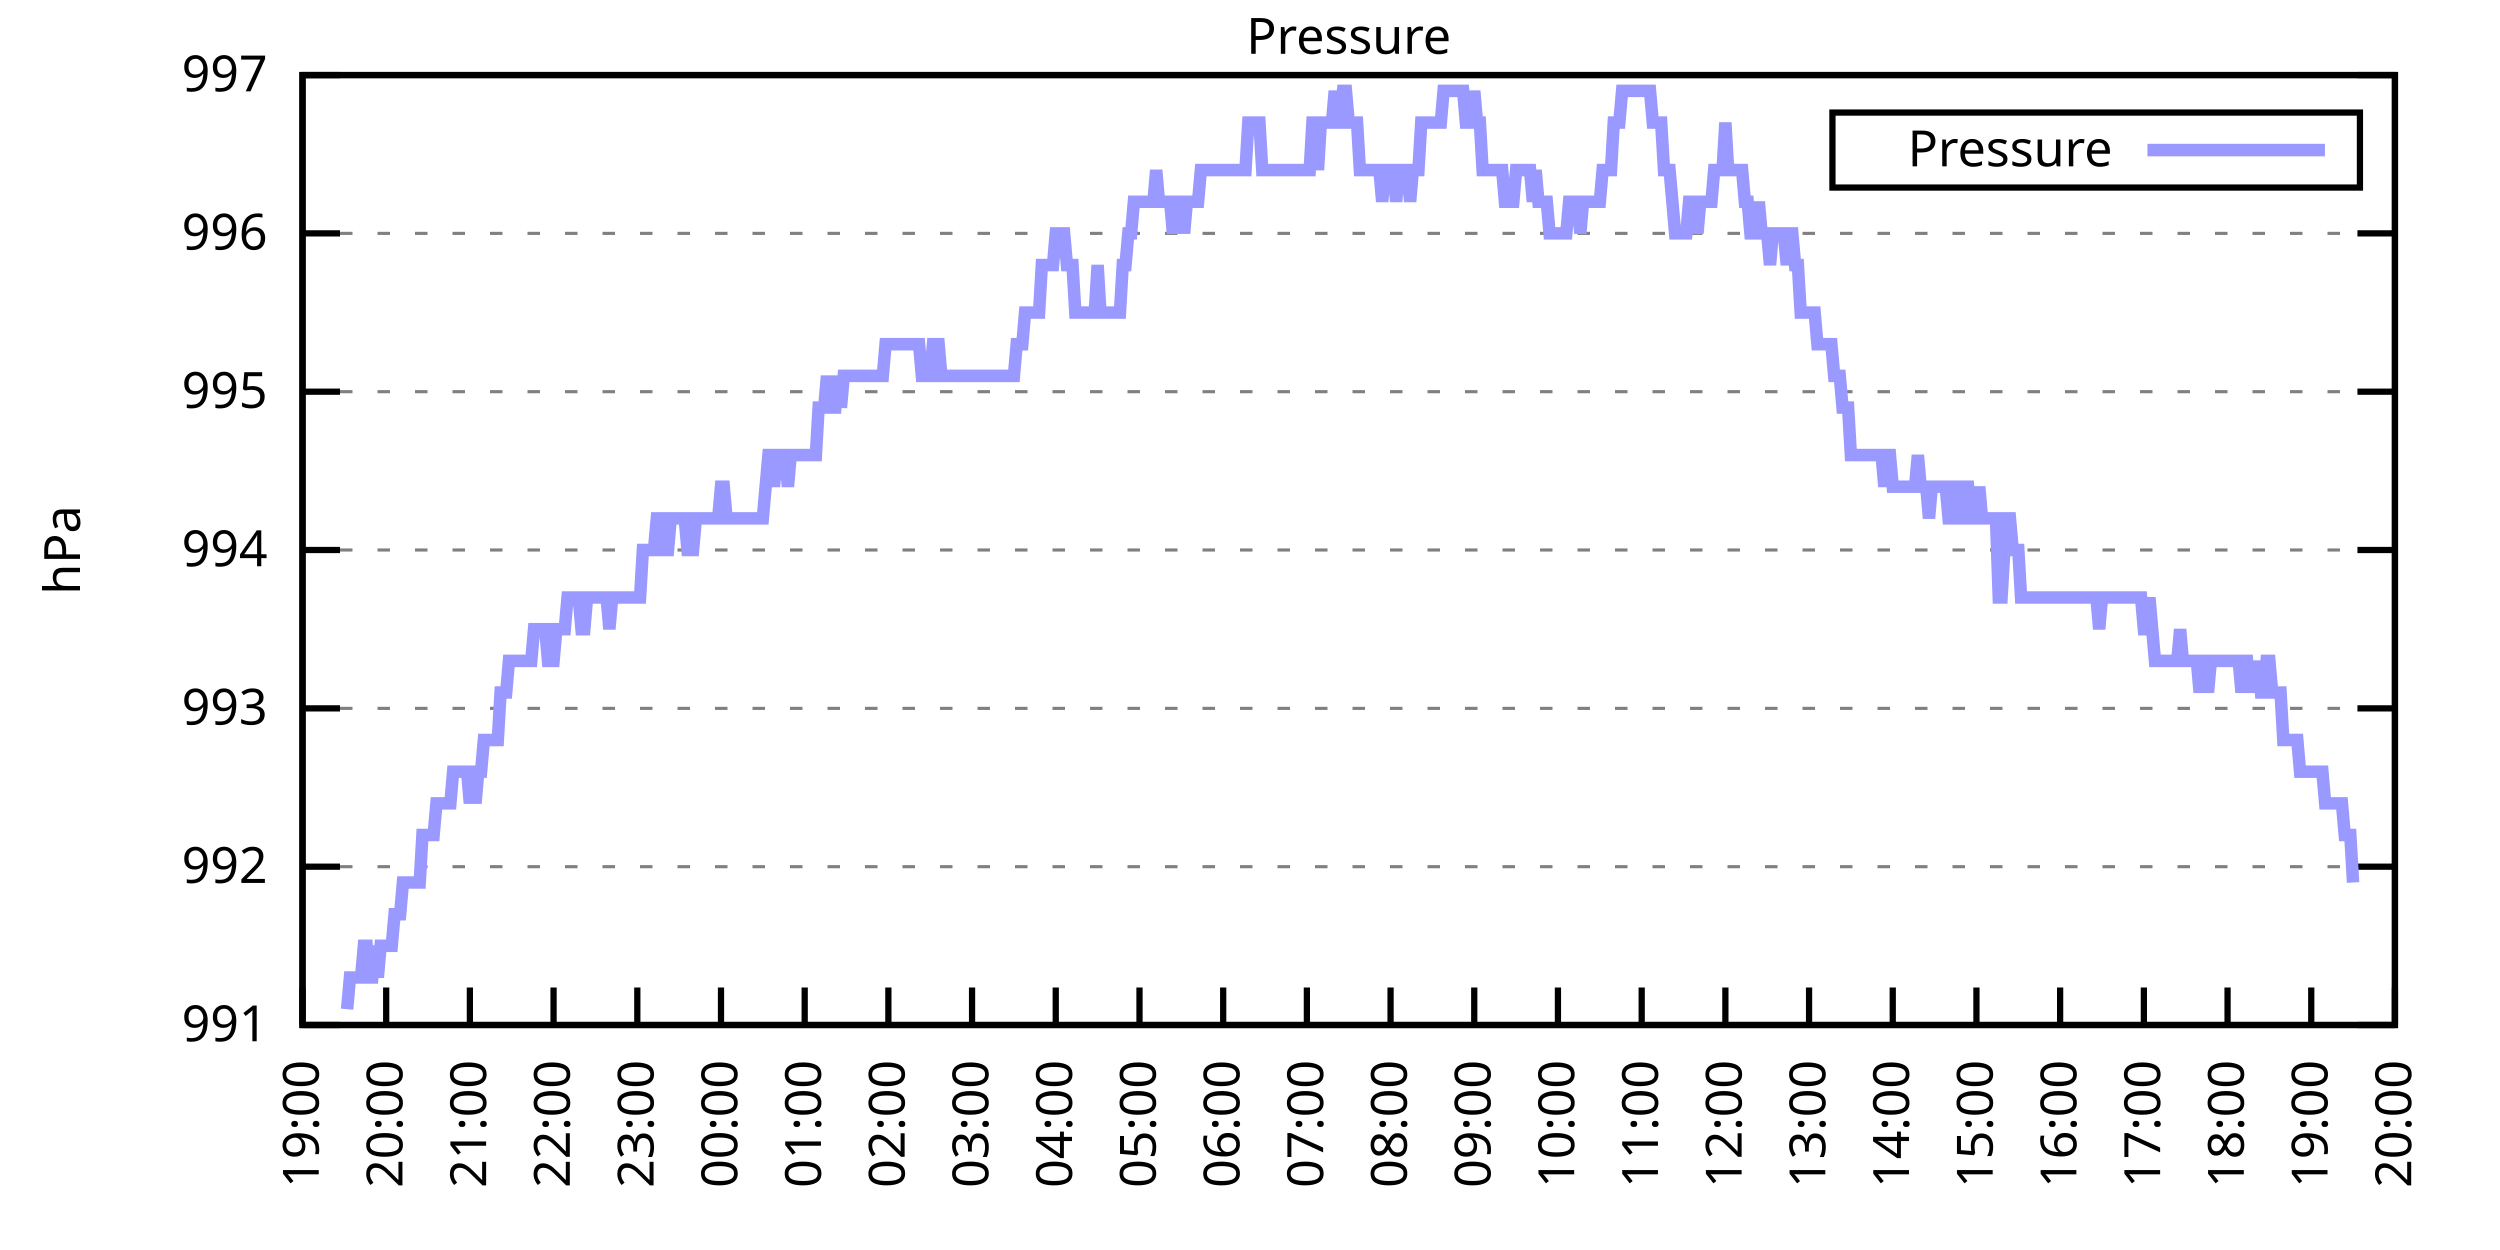
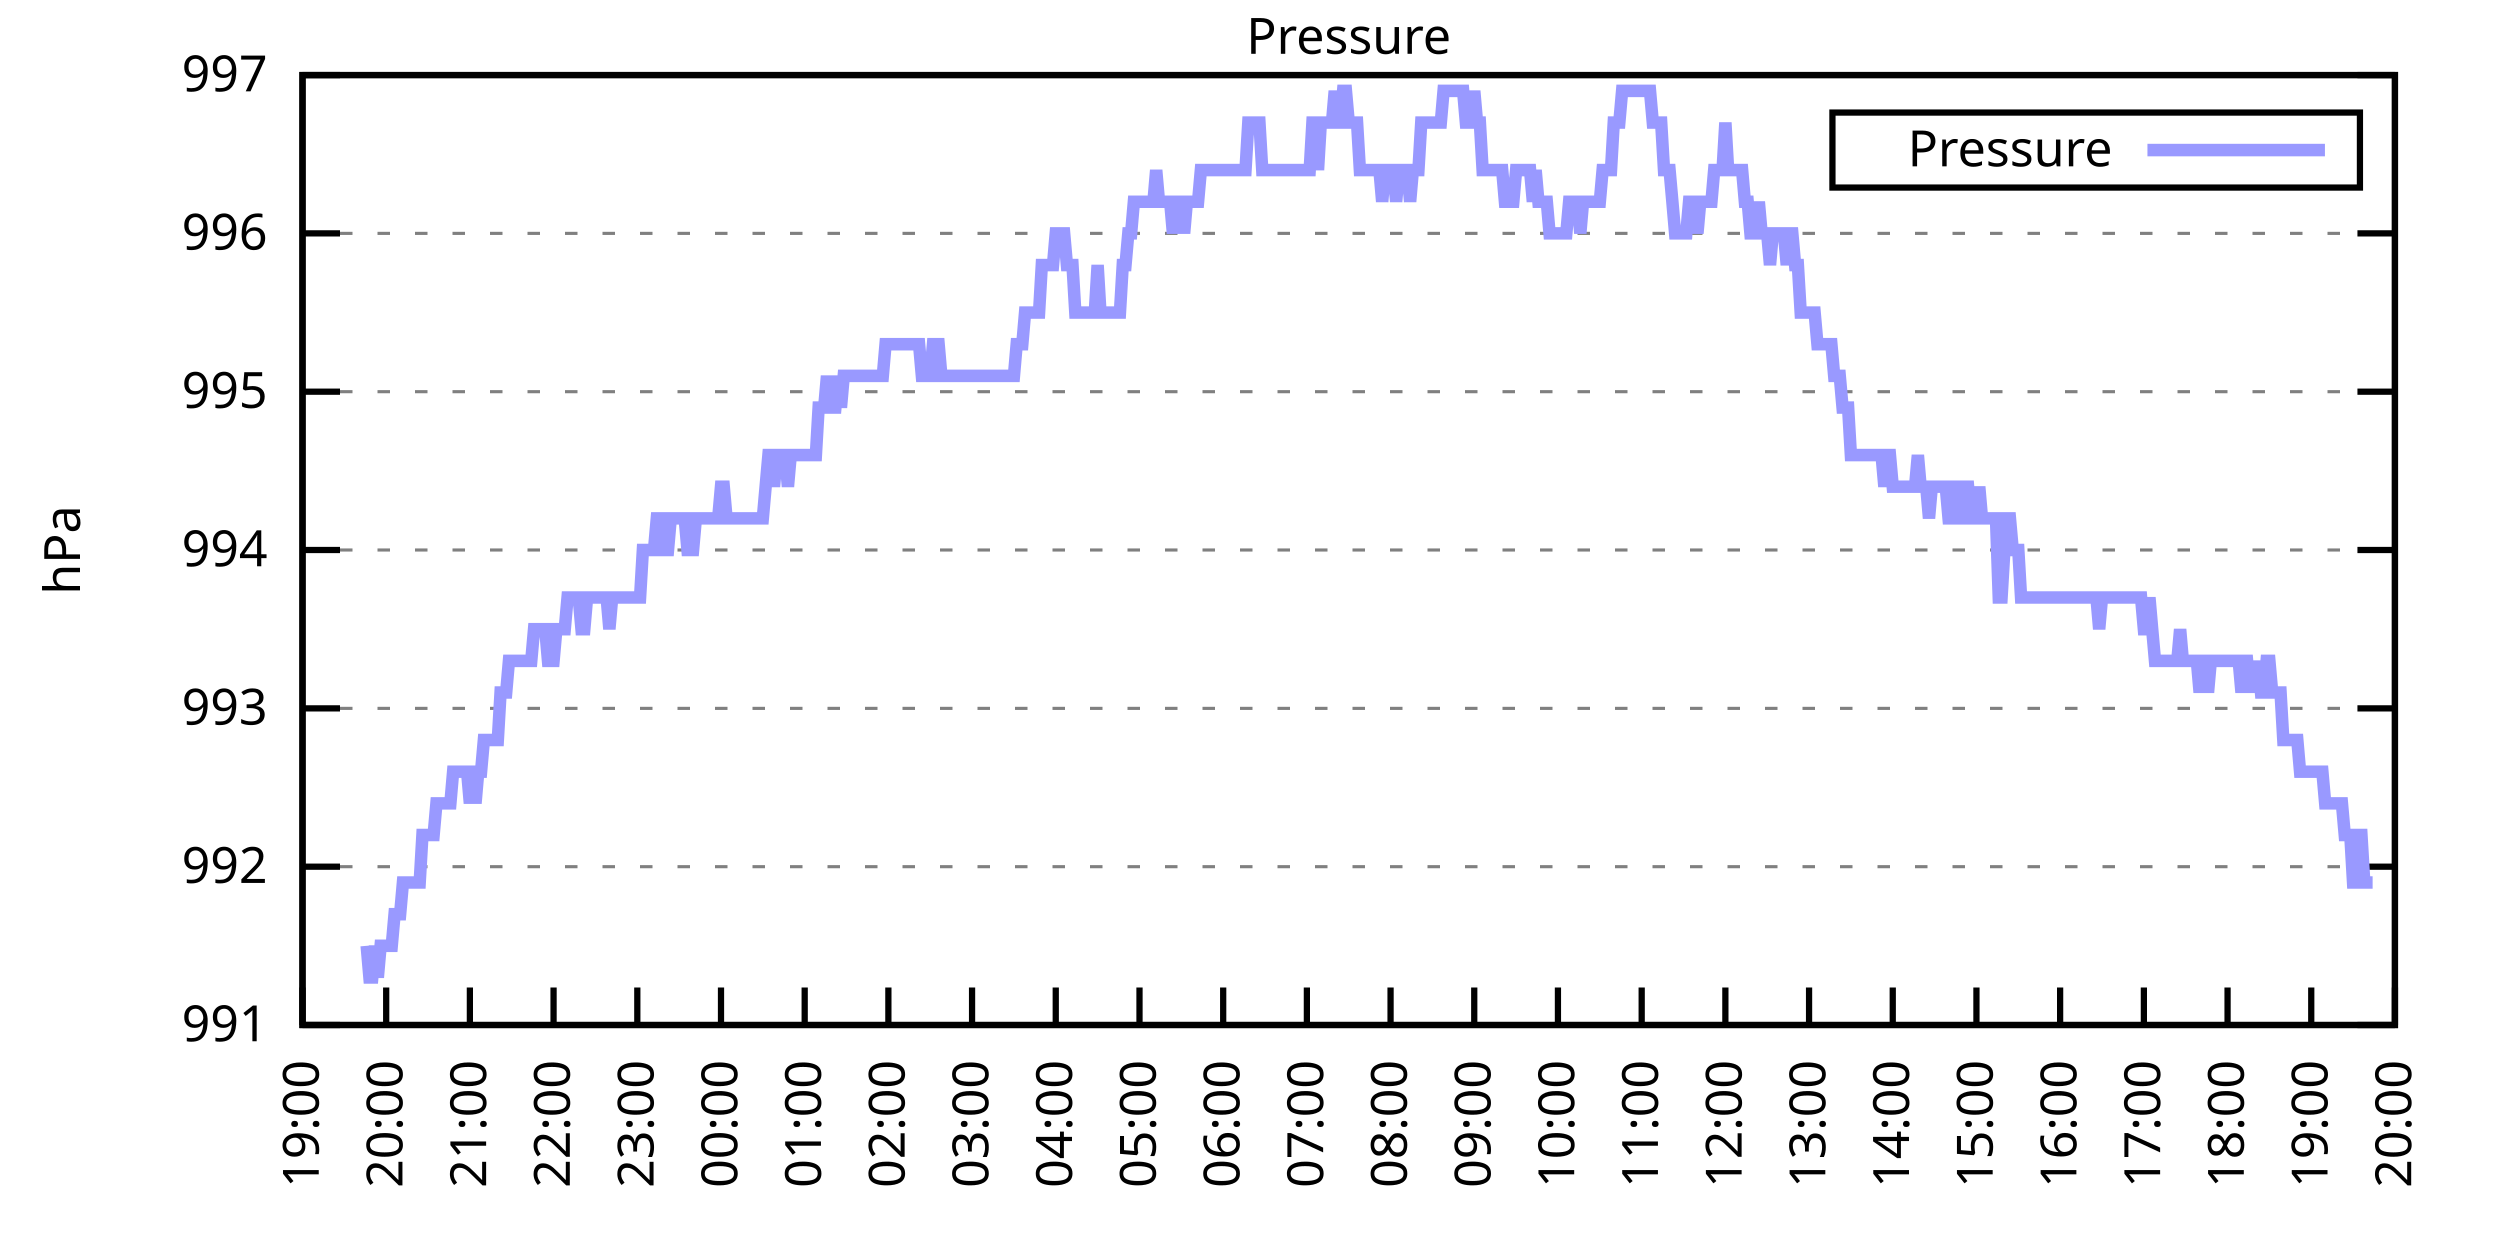
<svg xmlns="http://www.w3.org/2000/svg" xmlns:xlink="http://www.w3.org/1999/xlink" width="400" height="200" viewBox="0 0 400 200">
  <g id="gnuplot_canvas">
    <rect x="0" y="0" width="400" height="200" fill="none" />
    <defs>
      <circle id="gpDot" r="0.5" stroke-width="0.5" stroke="currentColor" />
      <path id="gpPt0" stroke-width="0.333" stroke="currentColor" d="M-1,0 h2 M0,-1 v2" />
      <path id="gpPt1" stroke-width="0.333" stroke="currentColor" d="M-1,-1 L1,1 M1,-1 L-1,1" />
      <path id="gpPt2" stroke-width="0.333" stroke="currentColor" d="M-1,0 L1,0 M0,-1 L0,1 M-1,-1 L1,1 M-1,1 L1,-1" />
      <rect id="gpPt3" stroke-width="0.333" stroke="currentColor" x="-1" y="-1" width="2" height="2" />
      <rect id="gpPt4" stroke-width="0.333" stroke="currentColor" fill="currentColor" x="-1" y="-1" width="2" height="2" />
      <circle id="gpPt5" stroke-width="0.333" stroke="currentColor" cx="0" cy="0" r="1" />
      <use xlink:href="#gpPt5" id="gpPt6" fill="currentColor" stroke="none" />
      <path id="gpPt7" stroke-width="0.333" stroke="currentColor" d="M0,-1.33 L-1.33,0.67 L1.33,0.67 z" />
      <use xlink:href="#gpPt7" id="gpPt8" fill="currentColor" stroke="none" />
      <use xlink:href="#gpPt7" id="gpPt9" stroke="currentColor" transform="rotate(180)" />
      <use xlink:href="#gpPt9" id="gpPt10" fill="currentColor" stroke="none" />
      <use xlink:href="#gpPt3" id="gpPt11" stroke="currentColor" transform="rotate(45)" />
      <use xlink:href="#gpPt11" id="gpPt12" fill="currentColor" stroke="none" />
      <path id="gpPt13" stroke-width="0.333" stroke="currentColor" d="M0,1.330 L1.265,0.411 L0.782,-1.067 L-0.782,-1.076 L-1.265,0.411 z" />
      <use xlink:href="#gpPt13" id="gpPt14" fill="currentColor" stroke="none" />
      <filter id="textbox" filterUnits="objectBoundingBox" x="0" y="0" height="1" width="1">
        <feFlood flood-color="white" flood-opacity="1" result="bgnd" />
        <feComposite in="SourceGraphic" in2="bgnd" operator="atop" />
      </filter>
      <filter id="greybox" filterUnits="objectBoundingBox" x="0" y="0" height="1" width="1">
        <feFlood flood-color="lightgrey" flood-opacity="1" result="grey" />
        <feComposite in="SourceGraphic" in2="grey" operator="atop" />
      </filter>
    </defs>
    <g fill="none" color="white" stroke="currentColor" stroke-width="1.00" stroke-linecap="butt" stroke-linejoin="miter">
</g>
    <g fill="none" color="black" stroke="currentColor" stroke-width="1.00" stroke-linecap="butt" stroke-linejoin="miter">
      <g stroke="none" shape-rendering="crispEdges">
        <polygon fill="rgb(255, 255, 255)" points="48.40,164.00 383.18,164.00 383.18,12.02 48.40,12.02 " />
      </g>
    </g>
    <g fill="none" color="black" stroke="currentColor" stroke-width="1.00" stroke-linecap="butt" stroke-linejoin="miter">
</g>
    <g fill="none" color="black" stroke="black" stroke-width="0.50" stroke-linecap="butt" stroke-linejoin="miter">
</g>
    <g fill="none" color="gray" stroke="currentColor" stroke-width="0.50" stroke-linecap="butt" stroke-linejoin="miter">
      <path stroke="gray" stroke-dasharray="2,4" class="gridline" d="M48.40,164.00 L383.19,164.00  " />
    </g>
    <g fill="none" color="gray" stroke="gray" stroke-width="1.00" stroke-linecap="butt" stroke-linejoin="miter">
</g>
    <g fill="none" color="black" stroke="currentColor" stroke-width="1.00" stroke-linecap="butt" stroke-linejoin="miter">
      <path stroke="black" d="M48.40,164.00 L54.40,164.00 M383.19,164.00 L377.19,164.00  " />
      <g transform="translate(42.80,166.60)" stroke="none" fill="black" font-family="Sans" font-size="8.00" text-anchor="end">
        <text>
          <tspan font-family="Sans"> 991</tspan>
        </text>
      </g>
    </g>
    <g fill="none" color="black" stroke="currentColor" stroke-width="1.00" stroke-linecap="butt" stroke-linejoin="miter">
</g>
    <g fill="none" color="black" stroke="black" stroke-width="0.50" stroke-linecap="butt" stroke-linejoin="miter">
</g>
    <g fill="none" color="gray" stroke="currentColor" stroke-width="0.50" stroke-linecap="butt" stroke-linejoin="miter">
      <path stroke="gray" stroke-dasharray="2,4" class="gridline" d="M48.40,138.67 L383.19,138.67  " />
    </g>
    <g fill="none" color="gray" stroke="gray" stroke-width="1.00" stroke-linecap="butt" stroke-linejoin="miter">
</g>
    <g fill="none" color="black" stroke="currentColor" stroke-width="1.00" stroke-linecap="butt" stroke-linejoin="miter">
      <path stroke="black" d="M48.40,138.67 L54.40,138.67 M383.19,138.67 L377.19,138.67  " />
      <g transform="translate(42.80,141.27)" stroke="none" fill="black" font-family="Sans" font-size="8.00" text-anchor="end">
        <text>
          <tspan font-family="Sans"> 992</tspan>
        </text>
      </g>
    </g>
    <g fill="none" color="black" stroke="currentColor" stroke-width="1.00" stroke-linecap="butt" stroke-linejoin="miter">
</g>
    <g fill="none" color="black" stroke="black" stroke-width="0.50" stroke-linecap="butt" stroke-linejoin="miter">
</g>
    <g fill="none" color="gray" stroke="currentColor" stroke-width="0.50" stroke-linecap="butt" stroke-linejoin="miter">
      <path stroke="gray" stroke-dasharray="2,4" class="gridline" d="M48.40,113.34 L383.19,113.34  " />
    </g>
    <g fill="none" color="gray" stroke="gray" stroke-width="1.00" stroke-linecap="butt" stroke-linejoin="miter">
</g>
    <g fill="none" color="black" stroke="currentColor" stroke-width="1.00" stroke-linecap="butt" stroke-linejoin="miter">
      <path stroke="black" d="M48.40,113.34 L54.40,113.34 M383.19,113.34 L377.19,113.34  " />
      <g transform="translate(42.80,115.94)" stroke="none" fill="black" font-family="Sans" font-size="8.00" text-anchor="end">
        <text>
          <tspan font-family="Sans"> 993</tspan>
        </text>
      </g>
    </g>
    <g fill="none" color="black" stroke="currentColor" stroke-width="1.00" stroke-linecap="butt" stroke-linejoin="miter">
</g>
    <g fill="none" color="black" stroke="black" stroke-width="0.50" stroke-linecap="butt" stroke-linejoin="miter">
</g>
    <g fill="none" color="gray" stroke="currentColor" stroke-width="0.50" stroke-linecap="butt" stroke-linejoin="miter">
      <path stroke="gray" stroke-dasharray="2,4" class="gridline" d="M48.40,88.00 L383.19,88.00  " />
    </g>
    <g fill="none" color="gray" stroke="gray" stroke-width="1.00" stroke-linecap="butt" stroke-linejoin="miter">
</g>
    <g fill="none" color="black" stroke="currentColor" stroke-width="1.00" stroke-linecap="butt" stroke-linejoin="miter">
      <path stroke="black" d="M48.40,88.00 L54.40,88.00 M383.19,88.00 L377.19,88.00  " />
      <g transform="translate(42.80,90.60)" stroke="none" fill="black" font-family="Sans" font-size="8.00" text-anchor="end">
        <text>
          <tspan font-family="Sans"> 994</tspan>
        </text>
      </g>
    </g>
    <g fill="none" color="black" stroke="currentColor" stroke-width="1.00" stroke-linecap="butt" stroke-linejoin="miter">
</g>
    <g fill="none" color="black" stroke="black" stroke-width="0.50" stroke-linecap="butt" stroke-linejoin="miter">
</g>
    <g fill="none" color="gray" stroke="currentColor" stroke-width="0.50" stroke-linecap="butt" stroke-linejoin="miter">
      <path stroke="gray" stroke-dasharray="2,4" class="gridline" d="M48.40,62.67 L383.19,62.67  " />
    </g>
    <g fill="none" color="gray" stroke="gray" stroke-width="1.00" stroke-linecap="butt" stroke-linejoin="miter">
</g>
    <g fill="none" color="black" stroke="currentColor" stroke-width="1.00" stroke-linecap="butt" stroke-linejoin="miter">
      <path stroke="black" d="M48.40,62.67 L54.40,62.67 M383.19,62.67 L377.19,62.67  " />
      <g transform="translate(42.80,65.27)" stroke="none" fill="black" font-family="Sans" font-size="8.00" text-anchor="end">
        <text>
          <tspan font-family="Sans"> 995</tspan>
        </text>
      </g>
    </g>
    <g fill="none" color="black" stroke="currentColor" stroke-width="1.00" stroke-linecap="butt" stroke-linejoin="miter">
</g>
    <g fill="none" color="black" stroke="black" stroke-width="0.50" stroke-linecap="butt" stroke-linejoin="miter">
</g>
    <g fill="none" color="gray" stroke="currentColor" stroke-width="0.50" stroke-linecap="butt" stroke-linejoin="miter">
      <path stroke="gray" stroke-dasharray="2,4" class="gridline" d="M48.40,37.34 L383.19,37.34  " />
    </g>
    <g fill="none" color="gray" stroke="gray" stroke-width="1.00" stroke-linecap="butt" stroke-linejoin="miter">
</g>
    <g fill="none" color="black" stroke="currentColor" stroke-width="1.00" stroke-linecap="butt" stroke-linejoin="miter">
      <path stroke="black" d="M48.40,37.34 L54.40,37.34 M383.19,37.34 L377.19,37.34  " />
      <g transform="translate(42.80,39.94)" stroke="none" fill="black" font-family="Sans" font-size="8.00" text-anchor="end">
        <text>
          <tspan font-family="Sans"> 996</tspan>
        </text>
      </g>
    </g>
    <g fill="none" color="black" stroke="currentColor" stroke-width="1.00" stroke-linecap="butt" stroke-linejoin="miter">
</g>
    <g fill="none" color="black" stroke="black" stroke-width="0.50" stroke-linecap="butt" stroke-linejoin="miter">
</g>
    <g fill="none" color="gray" stroke="currentColor" stroke-width="0.50" stroke-linecap="butt" stroke-linejoin="miter">
      <path stroke="gray" stroke-dasharray="2,4" class="gridline" d="M48.40,12.01 L383.19,12.01  " />
    </g>
    <g fill="none" color="gray" stroke="gray" stroke-width="1.00" stroke-linecap="butt" stroke-linejoin="miter">
</g>
    <g fill="none" color="black" stroke="currentColor" stroke-width="1.00" stroke-linecap="butt" stroke-linejoin="miter">
      <path stroke="black" d="M48.40,12.01 L54.40,12.01 M383.19,12.01 L377.19,12.01  " />
      <g transform="translate(42.80,14.61)" stroke="none" fill="black" font-family="Sans" font-size="8.00" text-anchor="end">
        <text>
          <tspan font-family="Sans"> 997</tspan>
        </text>
      </g>
    </g>
    <g fill="none" color="black" stroke="currentColor" stroke-width="1.00" stroke-linecap="butt" stroke-linejoin="miter">
      <path stroke="black" d="M48.40,164.00 L48.40,158.00  " />
      <g transform="translate(51.00,169.60) rotate(270.00)" stroke="none" fill="black" font-family="Sans" font-size="8.00" text-anchor="end">
        <text>
          <tspan font-family="Sans">19:00</tspan>
        </text>
      </g>
    </g>
    <g fill="none" color="black" stroke="currentColor" stroke-width="1.00" stroke-linecap="butt" stroke-linejoin="miter">
      <path stroke="black" d="M61.79,164.00 L61.79,158.00  " />
      <g transform="translate(64.39,169.60) rotate(270.00)" stroke="none" fill="black" font-family="Sans" font-size="8.00" text-anchor="end">
        <text>
          <tspan font-family="Sans">20:00</tspan>
        </text>
      </g>
    </g>
    <g fill="none" color="black" stroke="currentColor" stroke-width="1.00" stroke-linecap="butt" stroke-linejoin="miter">
      <path stroke="black" d="M75.18,164.00 L75.18,158.00  " />
      <g transform="translate(77.78,169.60) rotate(270.00)" stroke="none" fill="black" font-family="Sans" font-size="8.00" text-anchor="end">
        <text>
          <tspan font-family="Sans">21:00</tspan>
        </text>
      </g>
    </g>
    <g fill="none" color="black" stroke="currentColor" stroke-width="1.00" stroke-linecap="butt" stroke-linejoin="miter">
      <path stroke="black" d="M88.57,164.00 L88.57,158.00  " />
      <g transform="translate(91.17,169.60) rotate(270.00)" stroke="none" fill="black" font-family="Sans" font-size="8.00" text-anchor="end">
        <text>
          <tspan font-family="Sans">22:00</tspan>
        </text>
      </g>
    </g>
    <g fill="none" color="black" stroke="currentColor" stroke-width="1.00" stroke-linecap="butt" stroke-linejoin="miter">
      <path stroke="black" d="M101.97,164.00 L101.97,158.00  " />
      <g transform="translate(104.57,169.60) rotate(270.00)" stroke="none" fill="black" font-family="Sans" font-size="8.00" text-anchor="end">
        <text>
          <tspan font-family="Sans">23:00</tspan>
        </text>
      </g>
    </g>
    <g fill="none" color="black" stroke="currentColor" stroke-width="1.00" stroke-linecap="butt" stroke-linejoin="miter">
      <path stroke="black" d="M115.36,164.00 L115.36,158.00  " />
      <g transform="translate(117.96,169.60) rotate(270.00)" stroke="none" fill="black" font-family="Sans" font-size="8.00" text-anchor="end">
        <text>
          <tspan font-family="Sans">00:00</tspan>
        </text>
      </g>
    </g>
    <g fill="none" color="black" stroke="currentColor" stroke-width="1.00" stroke-linecap="butt" stroke-linejoin="miter">
      <path stroke="black" d="M128.75,164.00 L128.75,158.00  " />
      <g transform="translate(131.35,169.60) rotate(270.00)" stroke="none" fill="black" font-family="Sans" font-size="8.00" text-anchor="end">
        <text>
          <tspan font-family="Sans">01:00</tspan>
        </text>
      </g>
    </g>
    <g fill="none" color="black" stroke="currentColor" stroke-width="1.00" stroke-linecap="butt" stroke-linejoin="miter">
      <path stroke="black" d="M142.14,164.00 L142.14,158.00  " />
      <g transform="translate(144.74,169.60) rotate(270.00)" stroke="none" fill="black" font-family="Sans" font-size="8.00" text-anchor="end">
        <text>
          <tspan font-family="Sans">02:00</tspan>
        </text>
      </g>
    </g>
    <g fill="none" color="black" stroke="currentColor" stroke-width="1.00" stroke-linecap="butt" stroke-linejoin="miter">
      <path stroke="black" d="M155.53,164.00 L155.53,158.00  " />
      <g transform="translate(158.13,169.60) rotate(270.00)" stroke="none" fill="black" font-family="Sans" font-size="8.00" text-anchor="end">
        <text>
          <tspan font-family="Sans">03:00</tspan>
        </text>
      </g>
    </g>
    <g fill="none" color="black" stroke="currentColor" stroke-width="1.00" stroke-linecap="butt" stroke-linejoin="miter">
      <path stroke="black" d="M168.92,164.00 L168.92,158.00  " />
      <g transform="translate(171.52,169.60) rotate(270.00)" stroke="none" fill="black" font-family="Sans" font-size="8.00" text-anchor="end">
        <text>
          <tspan font-family="Sans">04:00</tspan>
        </text>
      </g>
    </g>
    <g fill="none" color="black" stroke="currentColor" stroke-width="1.00" stroke-linecap="butt" stroke-linejoin="miter">
      <path stroke="black" d="M182.32,164.00 L182.32,158.00  " />
      <g transform="translate(184.92,169.60) rotate(270.00)" stroke="none" fill="black" font-family="Sans" font-size="8.00" text-anchor="end">
        <text>
          <tspan font-family="Sans">05:00</tspan>
        </text>
      </g>
    </g>
    <g fill="none" color="black" stroke="currentColor" stroke-width="1.00" stroke-linecap="butt" stroke-linejoin="miter">
      <path stroke="black" d="M195.71,164.00 L195.71,158.00  " />
      <g transform="translate(198.31,169.60) rotate(270.00)" stroke="none" fill="black" font-family="Sans" font-size="8.00" text-anchor="end">
        <text>
          <tspan font-family="Sans">06:00</tspan>
        </text>
      </g>
    </g>
    <g fill="none" color="black" stroke="currentColor" stroke-width="1.00" stroke-linecap="butt" stroke-linejoin="miter">
      <path stroke="black" d="M209.10,164.00 L209.10,158.00  " />
      <g transform="translate(211.70,169.60) rotate(270.00)" stroke="none" fill="black" font-family="Sans" font-size="8.00" text-anchor="end">
        <text>
          <tspan font-family="Sans">07:00</tspan>
        </text>
      </g>
    </g>
    <g fill="none" color="black" stroke="currentColor" stroke-width="1.00" stroke-linecap="butt" stroke-linejoin="miter">
      <path stroke="black" d="M222.49,164.00 L222.49,158.00  " />
      <g transform="translate(225.09,169.60) rotate(270.00)" stroke="none" fill="black" font-family="Sans" font-size="8.00" text-anchor="end">
        <text>
          <tspan font-family="Sans">08:00</tspan>
        </text>
      </g>
    </g>
    <g fill="none" color="black" stroke="currentColor" stroke-width="1.00" stroke-linecap="butt" stroke-linejoin="miter">
      <path stroke="black" d="M235.88,164.00 L235.88,158.00  " />
      <g transform="translate(238.48,169.60) rotate(270.00)" stroke="none" fill="black" font-family="Sans" font-size="8.00" text-anchor="end">
        <text>
          <tspan font-family="Sans">09:00</tspan>
        </text>
      </g>
    </g>
    <g fill="none" color="black" stroke="currentColor" stroke-width="1.00" stroke-linecap="butt" stroke-linejoin="miter">
      <path stroke="black" d="M249.27,164.00 L249.27,158.00  " />
      <g transform="translate(251.87,169.60) rotate(270.00)" stroke="none" fill="black" font-family="Sans" font-size="8.00" text-anchor="end">
        <text>
          <tspan font-family="Sans">10:00</tspan>
        </text>
      </g>
    </g>
    <g fill="none" color="black" stroke="currentColor" stroke-width="1.00" stroke-linecap="butt" stroke-linejoin="miter">
      <path stroke="black" d="M262.67,164.00 L262.67,158.00  " />
      <g transform="translate(265.27,169.60) rotate(270.00)" stroke="none" fill="black" font-family="Sans" font-size="8.00" text-anchor="end">
        <text>
          <tspan font-family="Sans">11:00</tspan>
        </text>
      </g>
    </g>
    <g fill="none" color="black" stroke="currentColor" stroke-width="1.00" stroke-linecap="butt" stroke-linejoin="miter">
      <path stroke="black" d="M276.06,164.00 L276.06,158.00  " />
      <g transform="translate(278.66,169.60) rotate(270.00)" stroke="none" fill="black" font-family="Sans" font-size="8.00" text-anchor="end">
        <text>
          <tspan font-family="Sans">12:00</tspan>
        </text>
      </g>
    </g>
    <g fill="none" color="black" stroke="currentColor" stroke-width="1.00" stroke-linecap="butt" stroke-linejoin="miter">
      <path stroke="black" d="M289.45,164.00 L289.45,158.00  " />
      <g transform="translate(292.05,169.60) rotate(270.00)" stroke="none" fill="black" font-family="Sans" font-size="8.00" text-anchor="end">
        <text>
          <tspan font-family="Sans">13:00</tspan>
        </text>
      </g>
    </g>
    <g fill="none" color="black" stroke="currentColor" stroke-width="1.00" stroke-linecap="butt" stroke-linejoin="miter">
      <path stroke="black" d="M302.84,164.00 L302.84,158.00  " />
      <g transform="translate(305.44,169.60) rotate(270.00)" stroke="none" fill="black" font-family="Sans" font-size="8.00" text-anchor="end">
        <text>
          <tspan font-family="Sans">14:00</tspan>
        </text>
      </g>
    </g>
    <g fill="none" color="black" stroke="currentColor" stroke-width="1.00" stroke-linecap="butt" stroke-linejoin="miter">
      <path stroke="black" d="M316.23,164.00 L316.23,158.00  " />
      <g transform="translate(318.83,169.60) rotate(270.00)" stroke="none" fill="black" font-family="Sans" font-size="8.00" text-anchor="end">
        <text>
          <tspan font-family="Sans">15:00</tspan>
        </text>
      </g>
    </g>
    <g fill="none" color="black" stroke="currentColor" stroke-width="1.00" stroke-linecap="butt" stroke-linejoin="miter">
      <path stroke="black" d="M329.62,164.00 L329.62,158.00  " />
      <g transform="translate(332.22,169.60) rotate(270.00)" stroke="none" fill="black" font-family="Sans" font-size="8.00" text-anchor="end">
        <text>
          <tspan font-family="Sans">16:00</tspan>
        </text>
      </g>
    </g>
    <g fill="none" color="black" stroke="currentColor" stroke-width="1.00" stroke-linecap="butt" stroke-linejoin="miter">
      <path stroke="black" d="M343.02,164.00 L343.02,158.00  " />
      <g transform="translate(345.62,169.60) rotate(270.00)" stroke="none" fill="black" font-family="Sans" font-size="8.00" text-anchor="end">
        <text>
          <tspan font-family="Sans">17:00</tspan>
        </text>
      </g>
    </g>
    <g fill="none" color="black" stroke="currentColor" stroke-width="1.00" stroke-linecap="butt" stroke-linejoin="miter">
      <path stroke="black" d="M356.41,164.00 L356.41,158.00  " />
      <g transform="translate(359.01,169.60) rotate(270.00)" stroke="none" fill="black" font-family="Sans" font-size="8.00" text-anchor="end">
        <text>
          <tspan font-family="Sans">18:00</tspan>
        </text>
      </g>
    </g>
    <g fill="none" color="black" stroke="currentColor" stroke-width="1.00" stroke-linecap="butt" stroke-linejoin="miter">
      <path stroke="black" d="M369.80,164.00 L369.80,158.00  " />
      <g transform="translate(372.40,169.60) rotate(270.00)" stroke="none" fill="black" font-family="Sans" font-size="8.00" text-anchor="end">
        <text>
          <tspan font-family="Sans">19:00</tspan>
        </text>
      </g>
    </g>
    <g fill="none" color="black" stroke="currentColor" stroke-width="1.00" stroke-linecap="butt" stroke-linejoin="miter">
      <path stroke="black" d="M383.19,164.00 L383.19,158.00  " />
      <g transform="translate(385.79,169.60) rotate(270.00)" stroke="none" fill="black" font-family="Sans" font-size="8.00" text-anchor="end">
        <text>
          <tspan font-family="Sans">20:00</tspan>
        </text>
      </g>
    </g>
    <g fill="none" color="black" stroke="currentColor" stroke-width="1.00" stroke-linecap="butt" stroke-linejoin="miter">
</g>
    <g fill="none" color="black" stroke="currentColor" stroke-width="1.00" stroke-linecap="butt" stroke-linejoin="miter">
      <path stroke="black" d="M48.40,12.01 L48.40,164.00 L383.19,164.00 L383.19,12.01 L48.40,12.01 Z  " />
    </g>
    <g fill="none" color="black" stroke="currentColor" stroke-width="1.00" stroke-linecap="butt" stroke-linejoin="miter">
</g>
    <g fill="none" color="black" stroke="currentColor" stroke-width="1.00" stroke-linecap="butt" stroke-linejoin="miter">
      <path stroke="black" d="M293.19,30.01 L293.19,18.01 L377.59,18.01 L377.59,30.01 L293.19,30.01 Z  " />
    </g>
    <g id="Pressure_plot_1">
      <g fill="none" color="white" stroke="black" stroke-width="2.00" stroke-linecap="butt" stroke-linejoin="miter">
</g>
      <g fill="none" color="black" stroke="currentColor" stroke-width="2.00" stroke-linecap="butt" stroke-linejoin="miter">
        <g transform="translate(337.99,26.61)" stroke="none" fill="black" font-family="Sans" font-size="8.00" text-anchor="end">
          <text>
            <tspan font-family="Sans">Pressure</tspan>
          </text>
        </g>
      </g>
      <g fill="none" color="black" stroke="currentColor" stroke-width="2.00" stroke-linecap="butt" stroke-linejoin="miter">
-         <path stroke="rgb(153, 153, 255)" d="M343.59,24.01 L371.99,24.01 M55.54,161.47 L55.99,156.40 L56.43,156.40 L56.88,156.40 L57.33,156.40 L57.77,156.40   L58.22,151.33 L58.67,151.33 L59.11,156.40 L59.56,156.40 L60.01,151.33 L60.45,156.40 L60.90,151.33 L61.35,151.33   L61.79,151.33 L62.24,151.33 L62.68,151.33 L63.13,146.27 L63.58,146.27 L64.02,146.27 L64.47,141.20 L64.92,141.20   L65.36,141.20 L65.81,141.20 L66.26,141.20 L66.70,141.20 L67.15,141.20 L67.59,133.60 L68.04,133.60 L68.49,133.60   L68.93,133.60 L69.38,133.60 L69.83,128.54 L70.27,128.54 L70.72,128.54 L71.17,128.54 L71.61,128.54 L72.06,128.54   L72.50,123.47 L72.95,123.47 L73.40,123.47 L73.84,123.47 L74.29,123.47 L74.74,123.47 L75.18,128.54 L75.63,123.47   L76.08,128.54 L76.52,123.47 L76.97,123.47 L77.42,118.40 L77.86,118.40 L78.31,118.40 L78.75,118.40 L79.20,118.40   L79.65,118.40 L80.09,110.80 L80.54,110.80 L80.99,110.80 L81.43,105.74 L81.88,105.74 L82.33,105.74 L82.77,105.74   L83.22,105.74 L83.66,105.74 L84.11,105.74 L84.56,105.74 L85.00,105.74 L85.45,100.67 L85.90,100.67 L86.34,100.67   L86.79,100.67 L87.24,100.67 L87.68,105.74 L88.13,105.74 L88.57,105.74 L89.02,100.67 L89.47,100.67 L89.91,100.67   L90.36,100.67 L90.81,95.60 L91.25,95.60 L91.70,95.60 L92.15,95.60 L92.59,95.60 L93.04,100.67 L93.49,100.67   L93.93,95.60 L94.38,95.60 L94.82,95.60 L95.27,95.60 L95.72,95.60 L96.16,95.60 L96.61,95.60 L97.06,95.60   L97.50,100.67 L97.95,95.60 L98.40,95.60 L98.84,95.60 L99.29,95.60 L99.73,95.60 L100.18,95.60 L100.63,95.60   L101.07,95.60 L101.52,95.60 L101.97,95.60 L102.41,95.60 L102.86,88.00 L103.31,88.00 L103.75,88.00 L104.20,88.00   L104.64,88.00 L105.09,82.94 L105.54,82.94 L105.98,82.94 L106.43,88.00 L106.88,88.00 L107.32,82.94 L107.77,82.94   L108.22,82.94 L108.66,82.94 L109.11,82.94 L109.55,82.94 L110.00,88.00 L110.45,88.00 L110.89,88.00 L111.34,82.94   L111.79,82.94 L112.23,82.94 L112.68,82.94 L113.13,82.94 L113.57,82.94 L114.02,82.94 L114.47,82.94 L114.91,82.94   L115.36,77.87 L115.80,77.87 L116.25,82.94 L116.70,82.94 L117.14,82.94 L117.59,82.94 L118.04,82.94 L118.48,82.94   L118.93,82.94 L119.38,82.94 L119.82,82.94 L120.27,82.94 L120.71,82.94 L121.16,82.94 L121.61,82.94 L122.05,82.94   L122.50,77.87 L122.95,72.81 L123.39,72.81 L123.84,77.87 L124.29,72.81 L124.73,72.81 L125.18,72.81 L125.62,72.81   L126.07,77.87 L126.52,72.81 L126.96,72.81 L127.41,72.81 L127.86,72.81 L128.30,72.81 L128.75,72.81 L129.20,72.81   L129.64,72.81 L130.09,72.81 L130.54,72.81 L130.98,65.21 L131.43,65.21 L131.87,65.21 L132.32,60.14 L132.77,65.21   L133.21,65.21 L133.66,65.21 L134.11,60.14 L134.55,65.21 L135.00,60.14 L135.45,60.14 L135.89,60.14 L136.34,60.14   L136.78,60.14 L137.23,60.14 L137.68,60.14 L138.12,60.14 L138.57,60.14 L139.02,60.14 L139.46,60.14 L139.91,60.14   L140.36,60.14 L140.80,60.14 L141.25,60.14 L141.69,55.07 L142.14,55.07 L142.59,55.07 L143.03,55.07 L143.48,55.07   L143.93,55.07 L144.37,55.07 L144.82,55.07 L145.27,55.07 L145.71,55.07 L146.16,55.07 L146.61,55.07 L147.05,55.07   L147.50,60.14 L147.94,60.14 L148.39,60.14 L148.84,60.14 L149.28,55.07 L149.73,55.07 L150.18,55.07 L150.62,60.14   L151.07,60.14 L151.52,60.14 L151.96,60.14 L152.41,60.14 L152.85,60.14 L153.30,60.14 L153.75,60.14 L154.19,60.14   L154.64,60.14 L155.09,60.14 L155.53,60.14 L155.98,60.14 L156.43,60.14 L156.87,60.14 L157.32,60.14 L157.76,60.14   L158.21,60.14 L158.66,60.14 L159.10,60.14 L159.55,60.14 L160.00,60.14 L160.44,60.14 L160.89,60.14 L161.34,60.14   L161.78,60.14 L162.23,60.14 L162.67,55.07 L163.12,55.07 L163.57,55.07 L164.01,50.01 L164.46,50.01 L164.91,50.01   L165.35,50.01 L165.80,50.01 L166.25,50.01 L166.69,42.41 L167.14,42.41 L167.59,42.41 L168.03,42.41 L168.48,42.41   L168.92,37.34 L169.37,37.34 L169.82,37.34 L170.26,37.34 L170.71,42.41 L171.16,42.41 L171.60,42.41 L172.05,50.01   L172.50,50.01 L172.94,50.01 L173.39,50.01 L173.83,50.01 L174.28,50.01 L174.73,50.01 L175.17,50.01 L175.62,42.41   L176.07,50.01 L176.51,50.01 L176.96,50.01 L177.41,50.01 L177.85,50.01 L178.30,50.01 L178.74,50.01 L179.19,50.01   L179.64,42.41 L180.08,42.41 L180.53,37.34 L180.98,37.34 L181.42,32.28 L181.87,32.28 L182.32,32.28 L182.76,32.28   L183.21,32.28 L183.66,32.28 L184.10,32.28 L184.55,32.28 L184.99,27.21 L185.44,32.28 L185.89,32.28 L186.33,32.28   L186.78,32.28 L187.23,32.28 L187.67,37.34 L188.12,32.28 L188.57,32.28 L189.01,32.28 L189.46,37.34 L189.90,32.28   L190.35,32.28 L190.80,32.28 L191.24,32.28 L191.69,32.28 L192.14,27.21 L192.58,27.21 L193.03,27.21 L193.48,27.21   L193.92,27.21 L194.37,27.21 L194.81,27.21 L195.26,27.21 L195.71,27.21 L196.15,27.21 L196.60,27.21 L197.05,27.21   L197.49,27.21 L197.94,27.21 L198.39,27.21 L198.83,27.21 L199.28,27.21 L199.73,19.61 L200.17,19.61 L200.62,19.61   L201.06,19.61 L201.51,19.61 L201.96,27.21 L202.40,27.21 L202.85,27.21 L203.30,27.21 L203.74,27.21 L204.19,27.21   L204.64,27.21 L205.08,27.21 L205.53,27.21 L205.97,27.21 L206.42,27.21 L206.87,27.21 L207.31,27.21 L207.76,27.21   L208.21,27.21 L208.65,27.21 L209.10,27.21 L209.55,27.21 L209.99,19.61 L210.44,19.61 L210.88,27.21 L211.33,19.61   L211.78,19.61 L212.22,19.61 L212.67,19.61 L213.12,19.61 L213.56,14.54 L214.01,19.61 L214.46,19.61 L214.90,14.54   L215.35,14.54 L215.80,19.61 L216.24,19.61 L216.69,19.61 L217.13,19.61 L217.58,27.21 L218.03,27.21 L218.47,27.21   L218.92,27.21 L219.37,27.21 L219.81,27.21 L220.26,27.21 L220.71,27.21 L221.15,32.28 L221.60,27.21 L222.04,27.21   L222.49,27.21 L222.94,27.21 L223.38,32.28 L223.83,27.21 L224.28,27.21 L224.72,27.21 L225.17,27.21 L225.62,32.28   L226.06,27.21 L226.51,27.21 L226.95,27.21 L227.40,19.61 L227.85,19.61 L228.29,19.61 L228.74,19.61 L229.19,19.61   L229.63,19.61 L230.08,19.61 L230.53,19.61 L230.97,14.54 L231.42,14.54 L231.86,14.54 L232.31,14.54 L232.76,14.54   L233.20,14.54 L233.65,14.54 L234.10,14.54 L234.54,19.61 L234.99,19.61 L235.44,19.61 L235.88,14.54 L236.33,19.61   L236.78,19.61 L237.22,27.21 L237.67,27.21 L238.11,27.21 L238.56,27.21 L239.01,27.21 L239.45,27.21 L239.90,27.21   L240.35,27.21 L240.79,32.28 L241.24,32.28 L241.69,32.28 L242.13,32.28 L242.58,27.21 L243.02,27.21 L243.47,27.21   L243.92,27.21 L244.36,27.21 L244.81,27.21 L245.26,32.28 L245.70,27.21 L246.15,32.28 L246.60,32.28 L247.04,32.28   L247.49,32.28 L247.93,37.34 L248.38,37.34 L248.83,37.34 L249.27,37.34 L249.72,37.34 L250.17,37.34 L250.61,37.34   L251.06,32.28 L251.51,32.28 L251.95,32.28 L252.40,32.28 L252.85,37.34 L253.29,32.28 L253.74,32.28 L254.18,32.28   L254.63,32.28 L255.08,32.28 L255.52,32.28 L255.97,32.28 L256.42,27.21 L256.86,27.21 L257.31,27.21 L257.76,27.21   L258.20,19.61 L258.65,19.61 L259.09,19.61 L259.54,14.54 L259.99,14.54 L260.43,14.54 L260.88,14.54 L261.33,14.54   L261.77,14.54 L262.22,14.54 L262.67,14.54 L263.11,14.54 L263.56,14.54 L264.00,14.54 L264.45,19.61 L264.90,19.61   L265.34,19.61 L265.79,19.61 L266.24,27.21 L266.68,27.21 L267.13,27.21 L267.58,32.28 L268.02,37.34 L268.47,37.34   L268.92,37.34 L269.36,37.34 L269.81,37.34 L270.25,32.28 L270.70,32.28 L271.15,32.28 L271.59,37.34 L272.04,32.28   L272.49,32.28 L272.93,32.28 L273.38,32.28 L273.83,32.28 L274.27,27.21 L274.72,27.21 L275.16,27.21 L275.61,27.21   L276.06,19.61 L276.50,27.21 L276.95,27.21 L277.40,27.21 L277.84,27.21 L278.29,27.21 L278.74,27.21 L279.18,32.28   L279.63,32.28 L280.07,37.34 L280.52,37.34 L280.97,37.34 L281.41,32.28 L281.86,37.34 L282.31,37.34 L282.75,37.34   L283.20,42.41 L283.65,37.34 L284.09,37.34 L284.54,37.34 L284.98,37.34 L285.43,37.34 L285.88,42.41 L286.32,37.34   L286.77,37.34 L287.22,42.41 L287.66,42.41 L288.11,50.01 L288.56,50.01 L289.00,50.01 L289.45,50.01 L289.90,50.01   L290.34,50.01 L290.79,55.07 L291.23,55.07 L291.68,55.07 L292.13,55.07 L292.57,55.07 L293.02,55.07 L293.47,60.14   L293.91,60.14 L294.36,60.14 L294.81,65.21 L295.25,65.21 L295.70,65.21 L296.14,72.81 L296.59,72.81 L297.04,72.81   L297.48,72.81 L297.93,72.81 L298.38,72.81 L298.82,72.81 L299.27,72.81 L299.72,72.81 L300.16,72.81 L300.61,72.81   L301.05,72.81 L301.50,77.87 L301.95,72.81 L302.39,72.81 L302.84,77.87 L303.29,77.87 L303.73,77.87 L304.18,77.87   L304.63,77.87 L305.07,77.87 L305.52,77.87 L305.97,77.87 L306.41,77.87 L306.86,72.81 L307.30,77.87 L307.75,77.87   L308.20,77.87 L308.64,82.94 L309.09,77.87 L309.54,77.87 L309.98,77.87 L310.43,77.87 L310.88,77.87 L311.32,77.87   L311.77,82.94 L312.21,82.94 L312.66,77.87 L313.11,77.87 L313.55,82.94 L314.00,82.94 L314.45,77.87 L314.89,77.87   L315.34,82.94 L315.79,82.94 L316.23,82.94 L316.68,77.87 L317.12,82.94 L317.57,82.94 L318.02,82.94 L318.46,82.94   L318.91,82.94 L319.36,82.94 L319.80,95.60 L320.25,95.60 L320.70,88.00 L321.14,82.94 L321.59,82.94 L322.04,88.00   L322.48,88.00 L322.93,88.00 L323.37,95.60 L323.82,95.60 L324.27,95.60 L324.71,95.60 L325.16,95.60 L325.61,95.60   L326.05,95.60 L326.50,95.60 L326.95,95.60 L327.39,95.60 L327.84,95.60 L328.28,95.60 L328.73,95.60 L329.18,95.60   L329.62,95.60 L330.07,95.60 L330.52,95.60 L330.96,95.60 L331.41,95.60 L331.86,95.60 L332.30,95.60 L332.75,95.60   L333.19,95.60 L333.64,95.60 L334.09,95.60 L334.53,95.60 L334.98,95.60 L335.43,95.60 L335.87,100.67 L336.32,95.60   L336.77,95.60 L337.21,95.60 L337.66,95.60 L338.10,95.60 L338.55,95.60 L339.00,95.60 L339.44,95.60 L339.89,95.60   L340.34,95.60 L340.78,95.60 L341.23,95.60 L341.68,95.60 L342.12,95.60 L342.57,95.60 L343.02,100.67 L343.46,100.67   L343.91,95.60 L344.35,100.67 L344.80,105.74 L345.25,105.74 L345.69,105.74 L346.14,105.74 L346.59,105.74 L347.03,105.74   L347.48,105.74 L347.93,105.74 L348.37,105.74 L348.82,100.67 L349.26,105.74 L349.71,105.74 L350.16,105.74 L350.60,105.74   L351.05,105.74 L351.50,105.74 L351.94,110.80 L352.39,105.74 L352.84,105.74 L353.28,110.80 L353.73,105.74 L354.17,105.74   L354.62,105.74 L355.07,105.74 L355.51,105.74 L355.96,105.74 L356.41,105.74 L356.85,105.74 L357.30,105.74 L357.75,105.74   L358.19,105.74 L358.64,110.80 L359.09,105.74 L359.53,105.74 L359.98,110.80 L360.42,105.74 L360.87,110.80 L361.32,105.74   L361.76,110.80 L362.21,110.80 L362.66,105.74 L363.10,105.74 L363.55,110.80 L364.00,110.80 L364.44,110.80 L364.89,110.80   L365.33,118.40 L365.78,118.40 L366.23,118.40 L366.67,118.40 L367.12,118.40 L367.57,118.40 L368.01,123.47 L368.46,123.47   L368.91,123.47 L369.35,123.47 L369.80,123.47 L370.24,123.47 L370.69,123.47 L371.14,123.47 L371.58,123.47 L372.03,128.54   L372.48,128.54 L372.92,128.54 L373.37,128.54 L373.82,128.54 L374.26,128.54 L374.71,128.54 L375.16,133.60 L375.60,133.60   L376.05,133.60 L376.49,141.20  " />
+         <path stroke="rgb(153, 153, 255)" d="M343.59,24.01 L371.99,24.01 M58.67,151.33 L59.11,156.40 L59.56,156.40 L60.01,151.33 L60.45,156.40 L60.90,151.33   L61.35,151.33 L61.79,151.33 L62.24,151.33 L62.68,151.33 L63.13,146.27 L63.58,146.27 L64.02,146.27 L64.47,141.20   L64.92,141.20 L65.36,141.20 L65.81,141.20 L66.26,141.20 L66.70,141.20 L67.15,141.20 L67.59,133.60 L68.04,133.60   L68.49,133.60 L68.93,133.60 L69.38,133.60 L69.83,128.54 L70.27,128.54 L70.72,128.54 L71.17,128.54 L71.61,128.54   L72.06,128.54 L72.50,123.47 L72.95,123.47 L73.40,123.47 L73.84,123.47 L74.29,123.47 L74.74,123.47 L75.18,128.54   L75.63,123.47 L76.08,128.54 L76.52,123.47 L76.97,123.47 L77.42,118.40 L77.86,118.40 L78.31,118.40 L78.75,118.40   L79.20,118.40 L79.65,118.40 L80.09,110.80 L80.54,110.80 L80.99,110.80 L81.43,105.74 L81.88,105.74 L82.33,105.74   L82.77,105.74 L83.22,105.74 L83.66,105.74 L84.11,105.74 L84.56,105.74 L85.00,105.74 L85.45,100.67 L85.90,100.67   L86.34,100.67 L86.79,100.67 L87.24,100.67 L87.68,105.74 L88.13,105.74 L88.57,105.74 L89.02,100.67 L89.47,100.67   L89.91,100.67 L90.36,100.67 L90.81,95.60 L91.25,95.60 L91.70,95.60 L92.15,95.60 L92.59,95.60 L93.04,100.67   L93.49,100.67 L93.93,95.60 L94.38,95.60 L94.82,95.60 L95.27,95.60 L95.72,95.60 L96.16,95.60 L96.61,95.60   L97.06,95.60 L97.50,100.67 L97.95,95.60 L98.40,95.60 L98.84,95.60 L99.29,95.60 L99.73,95.60 L100.18,95.60   L100.63,95.60 L101.07,95.60 L101.52,95.60 L101.97,95.60 L102.41,95.60 L102.86,88.00 L103.31,88.00 L103.75,88.00   L104.20,88.00 L104.64,88.00 L105.09,82.94 L105.54,82.94 L105.98,82.94 L106.43,88.00 L106.88,88.00 L107.32,82.94   L107.77,82.94 L108.22,82.94 L108.66,82.94 L109.11,82.94 L109.55,82.94 L110.00,88.00 L110.45,88.00 L110.89,88.00   L111.34,82.94 L111.79,82.94 L112.23,82.94 L112.68,82.94 L113.13,82.94 L113.57,82.94 L114.02,82.94 L114.47,82.94   L114.91,82.94 L115.36,77.87 L115.80,77.87 L116.25,82.94 L116.70,82.94 L117.14,82.94 L117.59,82.94 L118.04,82.94   L118.48,82.94 L118.93,82.94 L119.38,82.94 L119.82,82.94 L120.27,82.94 L120.71,82.94 L121.16,82.94 L121.61,82.94   L122.05,82.94 L122.50,77.87 L122.95,72.81 L123.39,72.81 L123.84,77.87 L124.29,72.81 L124.73,72.81 L125.18,72.81   L125.62,72.81 L126.07,77.87 L126.52,72.81 L126.96,72.81 L127.41,72.81 L127.86,72.81 L128.30,72.81 L128.75,72.81   L129.20,72.81 L129.64,72.81 L130.09,72.81 L130.54,72.81 L130.98,65.21 L131.43,65.21 L131.87,65.21 L132.32,60.14   L132.77,65.21 L133.21,65.21 L133.66,65.21 L134.11,60.14 L134.55,65.21 L135.00,60.14 L135.45,60.14 L135.89,60.14   L136.34,60.14 L136.78,60.14 L137.23,60.14 L137.68,60.14 L138.12,60.14 L138.57,60.14 L139.02,60.14 L139.46,60.14   L139.91,60.14 L140.36,60.14 L140.80,60.14 L141.25,60.14 L141.69,55.07 L142.14,55.07 L142.59,55.07 L143.03,55.07   L143.48,55.07 L143.93,55.07 L144.37,55.07 L144.82,55.07 L145.27,55.07 L145.71,55.07 L146.16,55.07 L146.61,55.07   L147.05,55.07 L147.50,60.14 L147.94,60.14 L148.39,60.14 L148.84,60.14 L149.28,55.07 L149.73,55.07 L150.18,55.07   L150.62,60.14 L151.07,60.14 L151.52,60.14 L151.96,60.14 L152.41,60.14 L152.85,60.14 L153.30,60.14 L153.75,60.14   L154.19,60.14 L154.64,60.14 L155.09,60.14 L155.53,60.14 L155.98,60.14 L156.43,60.14 L156.87,60.14 L157.32,60.14   L157.76,60.14 L158.21,60.14 L158.66,60.14 L159.10,60.14 L159.55,60.14 L160.00,60.14 L160.44,60.14 L160.89,60.14   L161.34,60.14 L161.78,60.14 L162.23,60.14 L162.67,55.07 L163.12,55.07 L163.57,55.07 L164.01,50.01 L164.46,50.01   L164.91,50.01 L165.35,50.01 L165.80,50.01 L166.25,50.01 L166.69,42.41 L167.14,42.41 L167.59,42.41 L168.03,42.41   L168.48,42.41 L168.92,37.34 L169.37,37.34 L169.82,37.34 L170.26,37.34 L170.71,42.41 L171.16,42.41 L171.60,42.41   L172.05,50.01 L172.50,50.01 L172.94,50.01 L173.39,50.01 L173.83,50.01 L174.28,50.01 L174.73,50.01 L175.17,50.01   L175.62,42.41 L176.07,50.01 L176.51,50.01 L176.96,50.01 L177.41,50.01 L177.85,50.01 L178.30,50.01 L178.74,50.01   L179.19,50.01 L179.64,42.41 L180.08,42.41 L180.53,37.34 L180.98,37.34 L181.42,32.28 L181.87,32.28 L182.32,32.28   L182.76,32.28 L183.21,32.28 L183.66,32.28 L184.10,32.28 L184.55,32.28 L184.99,27.21 L185.44,32.28 L185.89,32.28   L186.33,32.28 L186.78,32.28 L187.23,32.28 L187.67,37.34 L188.12,32.28 L188.57,32.28 L189.01,32.28 L189.46,37.34   L189.90,32.28 L190.35,32.28 L190.80,32.28 L191.24,32.28 L191.69,32.28 L192.14,27.21 L192.58,27.21 L193.03,27.21   L193.48,27.21 L193.92,27.21 L194.37,27.21 L194.81,27.21 L195.26,27.21 L195.71,27.21 L196.15,27.21 L196.60,27.21   L197.05,27.21 L197.49,27.21 L197.94,27.21 L198.39,27.21 L198.83,27.21 L199.28,27.21 L199.73,19.61 L200.17,19.61   L200.62,19.61 L201.06,19.61 L201.51,19.61 L201.96,27.21 L202.40,27.21 L202.85,27.21 L203.30,27.21 L203.74,27.21   L204.19,27.21 L204.64,27.21 L205.08,27.21 L205.53,27.21 L205.97,27.21 L206.42,27.21 L206.87,27.21 L207.31,27.21   L207.76,27.21 L208.21,27.21 L208.65,27.21 L209.10,27.21 L209.55,27.21 L209.99,19.61 L210.44,19.61 L210.88,27.21   L211.33,19.61 L211.78,19.61 L212.22,19.61 L212.67,19.61 L213.12,19.61 L213.56,14.54 L214.01,19.61 L214.46,19.61   L214.90,14.54 L215.35,14.54 L215.80,19.61 L216.24,19.61 L216.69,19.61 L217.13,19.61 L217.58,27.21 L218.03,27.21   L218.47,27.21 L218.92,27.21 L219.37,27.21 L219.81,27.21 L220.26,27.21 L220.71,27.21 L221.15,32.28 L221.60,27.21   L222.04,27.21 L222.49,27.21 L222.94,27.21 L223.38,32.28 L223.83,27.21 L224.28,27.21 L224.72,27.21 L225.17,27.21   L225.62,32.28 L226.06,27.21 L226.51,27.21 L226.95,27.21 L227.40,19.61 L227.85,19.61 L228.29,19.61 L228.74,19.61   L229.19,19.61 L229.63,19.61 L230.08,19.61 L230.53,19.61 L230.97,14.54 L231.42,14.54 L231.86,14.54 L232.31,14.54   L232.76,14.54 L233.20,14.54 L233.65,14.54 L234.10,14.54 L234.54,19.61 L234.99,19.61 L235.44,19.61 L235.88,14.54   L236.33,19.61 L236.78,19.61 L237.22,27.21 L237.67,27.21 L238.11,27.21 L238.56,27.21 L239.01,27.21 L239.45,27.21   L239.90,27.21 L240.35,27.21 L240.79,32.28 L241.24,32.28 L241.69,32.28 L242.13,32.28 L242.58,27.21 L243.02,27.21   L243.47,27.21 L243.92,27.21 L244.36,27.21 L244.81,27.21 L245.26,32.28 L245.70,27.21 L246.15,32.28 L246.60,32.28   L247.04,32.28 L247.49,32.28 L247.93,37.34 L248.38,37.34 L248.83,37.34 L249.27,37.34 L249.72,37.34 L250.17,37.34   L250.61,37.34 L251.06,32.28 L251.51,32.28 L251.95,32.28 L252.40,32.28 L252.85,37.34 L253.29,32.28 L253.74,32.28   L254.18,32.28 L254.63,32.28 L255.08,32.28 L255.52,32.28 L255.97,32.28 L256.42,27.21 L256.86,27.21 L257.31,27.21   L257.76,27.21 L258.20,19.61 L258.65,19.61 L259.09,19.61 L259.54,14.54 L259.99,14.54 L260.43,14.54 L260.88,14.54   L261.33,14.54 L261.77,14.54 L262.22,14.54 L262.67,14.54 L263.11,14.54 L263.56,14.54 L264.00,14.54 L264.45,19.61   L264.90,19.61 L265.34,19.61 L265.79,19.61 L266.24,27.21 L266.68,27.21 L267.13,27.21 L267.58,32.28 L268.02,37.34   L268.47,37.34 L268.92,37.34 L269.36,37.34 L269.81,37.34 L270.25,32.28 L270.70,32.28 L271.15,32.28 L271.59,37.34   L272.04,32.28 L272.49,32.28 L272.93,32.28 L273.38,32.28 L273.83,32.28 L274.27,27.21 L274.72,27.21 L275.16,27.21   L275.61,27.21 L276.06,19.61 L276.50,27.21 L276.95,27.21 L277.40,27.21 L277.84,27.21 L278.29,27.21 L278.74,27.21   L279.18,32.28 L279.63,32.28 L280.07,37.34 L280.52,37.34 L280.97,37.34 L281.41,32.28 L281.86,37.34 L282.31,37.34   L282.75,37.34 L283.20,42.41 L283.65,37.34 L284.09,37.34 L284.54,37.34 L284.98,37.34 L285.43,37.34 L285.88,42.41   L286.32,37.34 L286.77,37.34 L287.22,42.41 L287.66,42.41 L288.11,50.01 L288.56,50.01 L289.00,50.01 L289.45,50.01   L289.90,50.01 L290.34,50.01 L290.79,55.07 L291.23,55.07 L291.68,55.07 L292.13,55.07 L292.57,55.07 L293.02,55.07   L293.47,60.14 L293.91,60.14 L294.36,60.14 L294.81,65.21 L295.25,65.21 L295.70,65.21 L296.14,72.81 L296.59,72.81   L297.04,72.81 L297.48,72.81 L297.93,72.81 L298.38,72.81 L298.82,72.81 L299.27,72.81 L299.72,72.81 L300.16,72.81   L300.61,72.81 L301.05,72.81 L301.50,77.87 L301.95,72.81 L302.39,72.81 L302.84,77.87 L303.29,77.87 L303.73,77.87   L304.18,77.87 L304.63,77.87 L305.07,77.87 L305.52,77.87 L305.97,77.87 L306.41,77.87 L306.86,72.81 L307.30,77.87   L307.75,77.87 L308.20,77.87 L308.64,82.94 L309.09,77.87 L309.54,77.87 L309.98,77.87 L310.43,77.87 L310.88,77.87   L311.32,77.87 L311.77,82.94 L312.21,82.94 L312.66,77.87 L313.11,77.87 L313.55,82.94 L314.00,82.94 L314.45,77.87   L314.89,77.87 L315.34,82.94 L315.79,82.94 L316.23,82.94 L316.68,77.87 L317.12,82.94 L317.57,82.94 L318.02,82.94   L318.46,82.94 L318.91,82.94 L319.36,82.94 L319.80,95.60 L320.25,95.60 L320.70,88.00 L321.14,82.94 L321.59,82.94   L322.04,88.00 L322.48,88.00 L322.93,88.00 L323.37,95.60 L323.82,95.60 L324.27,95.60 L324.71,95.60 L325.16,95.60   L325.61,95.60 L326.05,95.60 L326.50,95.60 L326.95,95.60 L327.39,95.60 L327.84,95.60 L328.28,95.60 L328.73,95.60   L329.18,95.60 L329.62,95.60 L330.07,95.60 L330.52,95.60 L330.96,95.60 L331.41,95.60 L331.86,95.60 L332.30,95.60   L332.75,95.60 L333.19,95.60 L333.64,95.60 L334.09,95.60 L334.53,95.60 L334.98,95.60 L335.43,95.60 L335.87,100.67   L336.32,95.60 L336.77,95.60 L337.21,95.60 L337.66,95.60 L338.10,95.60 L338.55,95.60 L339.00,95.60 L339.44,95.60   L339.89,95.60 L340.34,95.60 L340.78,95.60 L341.23,95.60 L341.68,95.60 L342.12,95.60 L342.57,95.60 L343.02,100.67   L343.46,100.67 L343.91,95.60 L344.35,100.67 L344.80,105.74 L345.25,105.74 L345.69,105.74 L346.14,105.74 L346.59,105.74   L347.03,105.74 L347.48,105.74 L347.93,105.74 L348.37,105.74 L348.82,100.67 L349.26,105.74 L349.71,105.74 L350.16,105.74   L350.60,105.74 L351.05,105.74 L351.50,105.74 L351.94,110.80 L352.39,105.74 L352.84,105.74 L353.28,110.80 L353.73,105.74   L354.17,105.74 L354.62,105.74 L355.07,105.74 L355.51,105.74 L355.96,105.74 L356.41,105.74 L356.85,105.74 L357.30,105.74   L357.75,105.74 L358.19,105.74 L358.64,110.80 L359.09,105.74 L359.53,105.74 L359.98,110.80 L360.42,105.74 L360.87,110.80   L361.32,105.74 L361.76,110.80 L362.21,110.80 L362.66,105.74 L363.10,105.74 L363.55,110.80 L364.00,110.80 L364.44,110.80   L364.89,110.80 L365.33,118.40 L365.78,118.40 L366.23,118.40 L366.67,118.40 L367.12,118.40 L367.57,118.40 L368.01,123.47   L368.46,123.47 L368.91,123.47 L369.35,123.47 L369.80,123.47 L370.24,123.47 L370.69,123.47 L371.14,123.47 L371.58,123.47   L372.03,128.54 L372.48,128.54 L372.92,128.54 L373.37,128.54 L373.82,128.54 L374.26,128.54 L374.71,128.54 L375.16,133.60   L375.60,133.60 L376.05,133.60 L376.49,141.20 L376.94,141.20 L377.39,133.60 L377.83,133.60 L378.28,141.20 L378.73,141.20   L379.17,141.20 L379.62,141.20  " />
      </g>
    </g>
    <g fill="none" color="black" stroke="currentColor" stroke-width="2.00" stroke-linecap="butt" stroke-linejoin="miter">
</g>
    <g fill="none" color="black" stroke="black" stroke-width="1.00" stroke-linecap="butt" stroke-linejoin="miter">
</g>
    <g fill="none" color="black" stroke="currentColor" stroke-width="1.00" stroke-linecap="butt" stroke-linejoin="miter">
      <path stroke="black" d="M48.40,12.01 L48.40,164.00 L383.19,164.00 L383.19,12.01 L48.40,12.01 Z  " />
      <g transform="translate(12.80,88.01) rotate(270.00)" stroke="none" fill="black" font-family="Sans" font-size="8.00" text-anchor="middle">
        <text>
          <tspan font-family="Sans">hPa</tspan>
        </text>
      </g>
    </g>
    <g fill="none" color="black" stroke="currentColor" stroke-width="1.00" stroke-linecap="butt" stroke-linejoin="miter">
</g>
    <g fill="none" color="black" stroke="currentColor" stroke-width="1.00" stroke-linecap="butt" stroke-linejoin="miter">
      <g transform="translate(215.79,8.61)" stroke="none" fill="black" font-family="Sans" font-size="8.00" text-anchor="middle">
        <text>
          <tspan font-family="Sans">Pressure</tspan>
        </text>
      </g>
    </g>
    <g fill="none" color="black" stroke="currentColor" stroke-width="1.00" stroke-linecap="butt" stroke-linejoin="miter">
</g>
  </g>
</svg>
